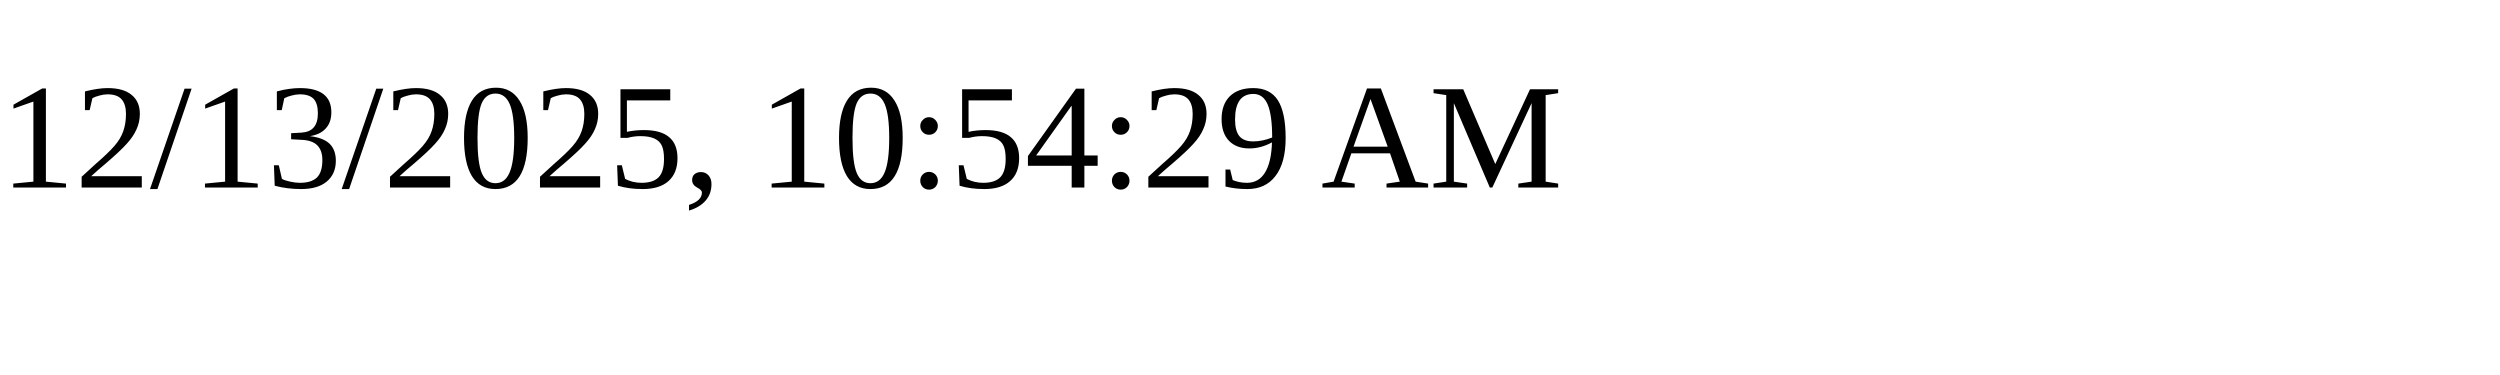
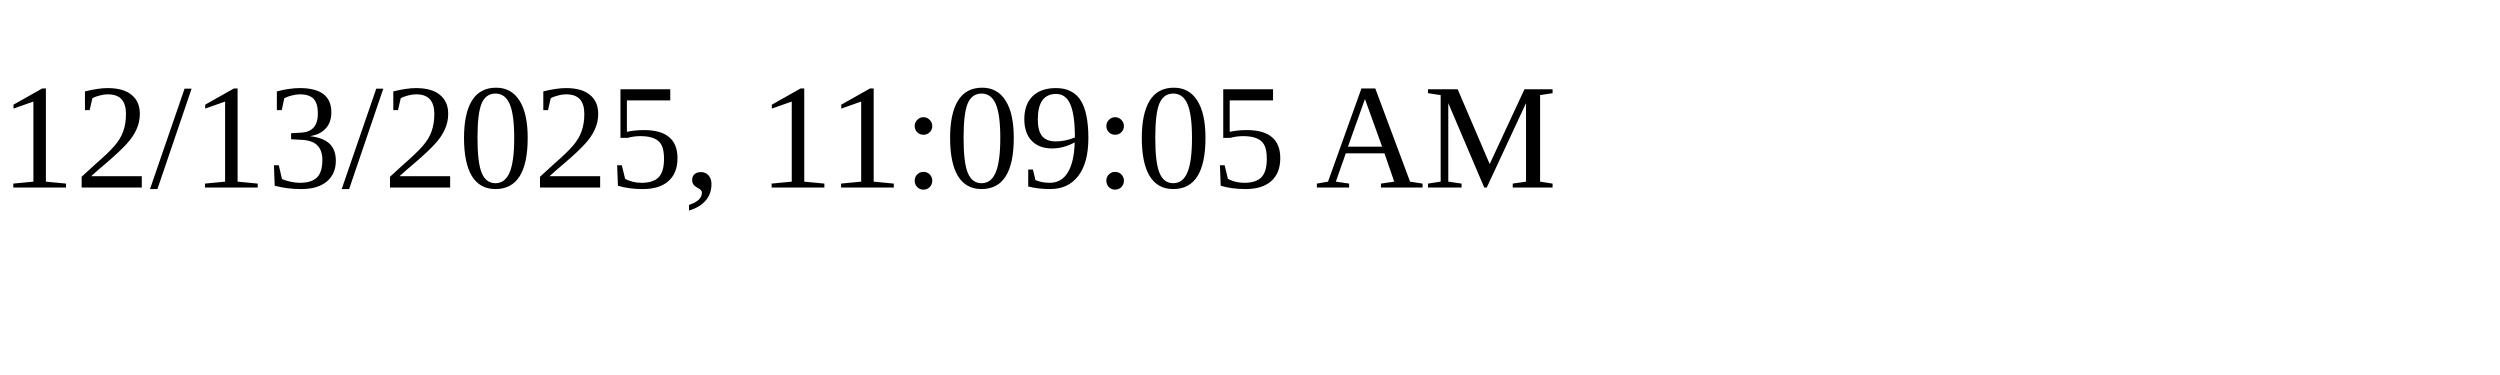
<svg xmlns="http://www.w3.org/2000/svg" height="30" width="200">
-   <text x="0" y="15">12/13/2025, 10:54:29 AM</text>
+   <text x="0" y="15">12/13/2025, 11:09:05 AM</text>
</svg>
